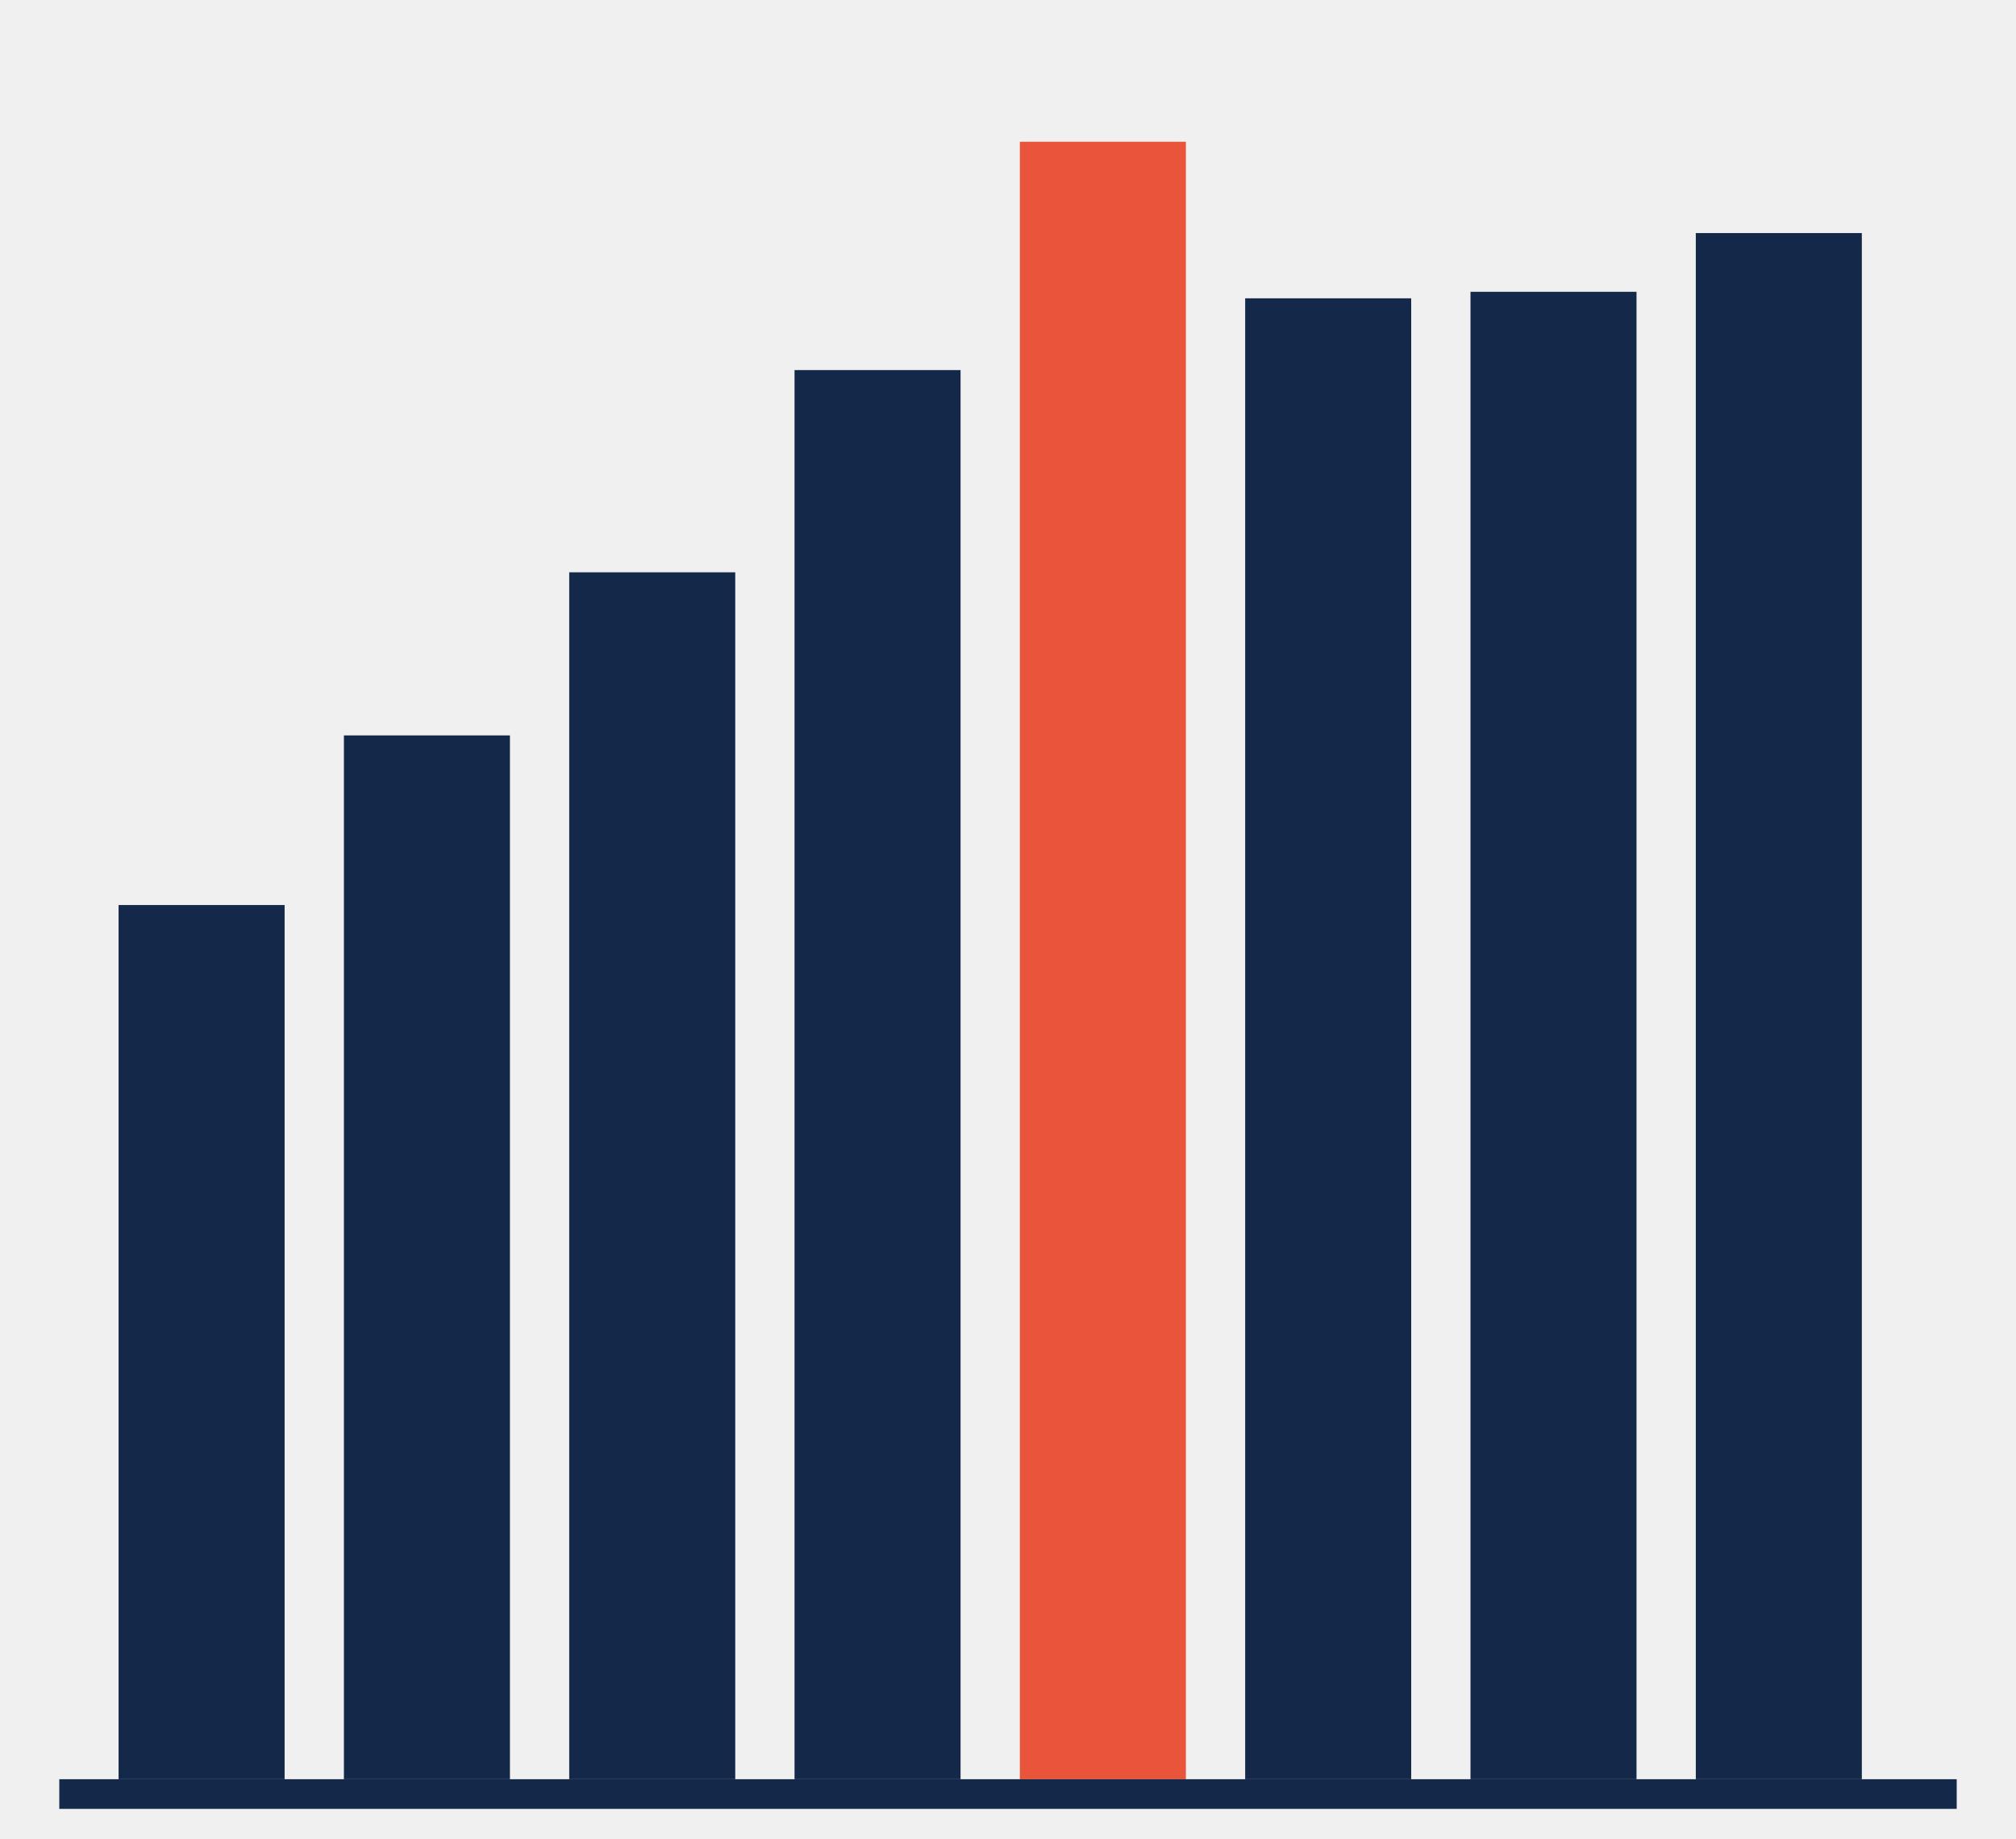
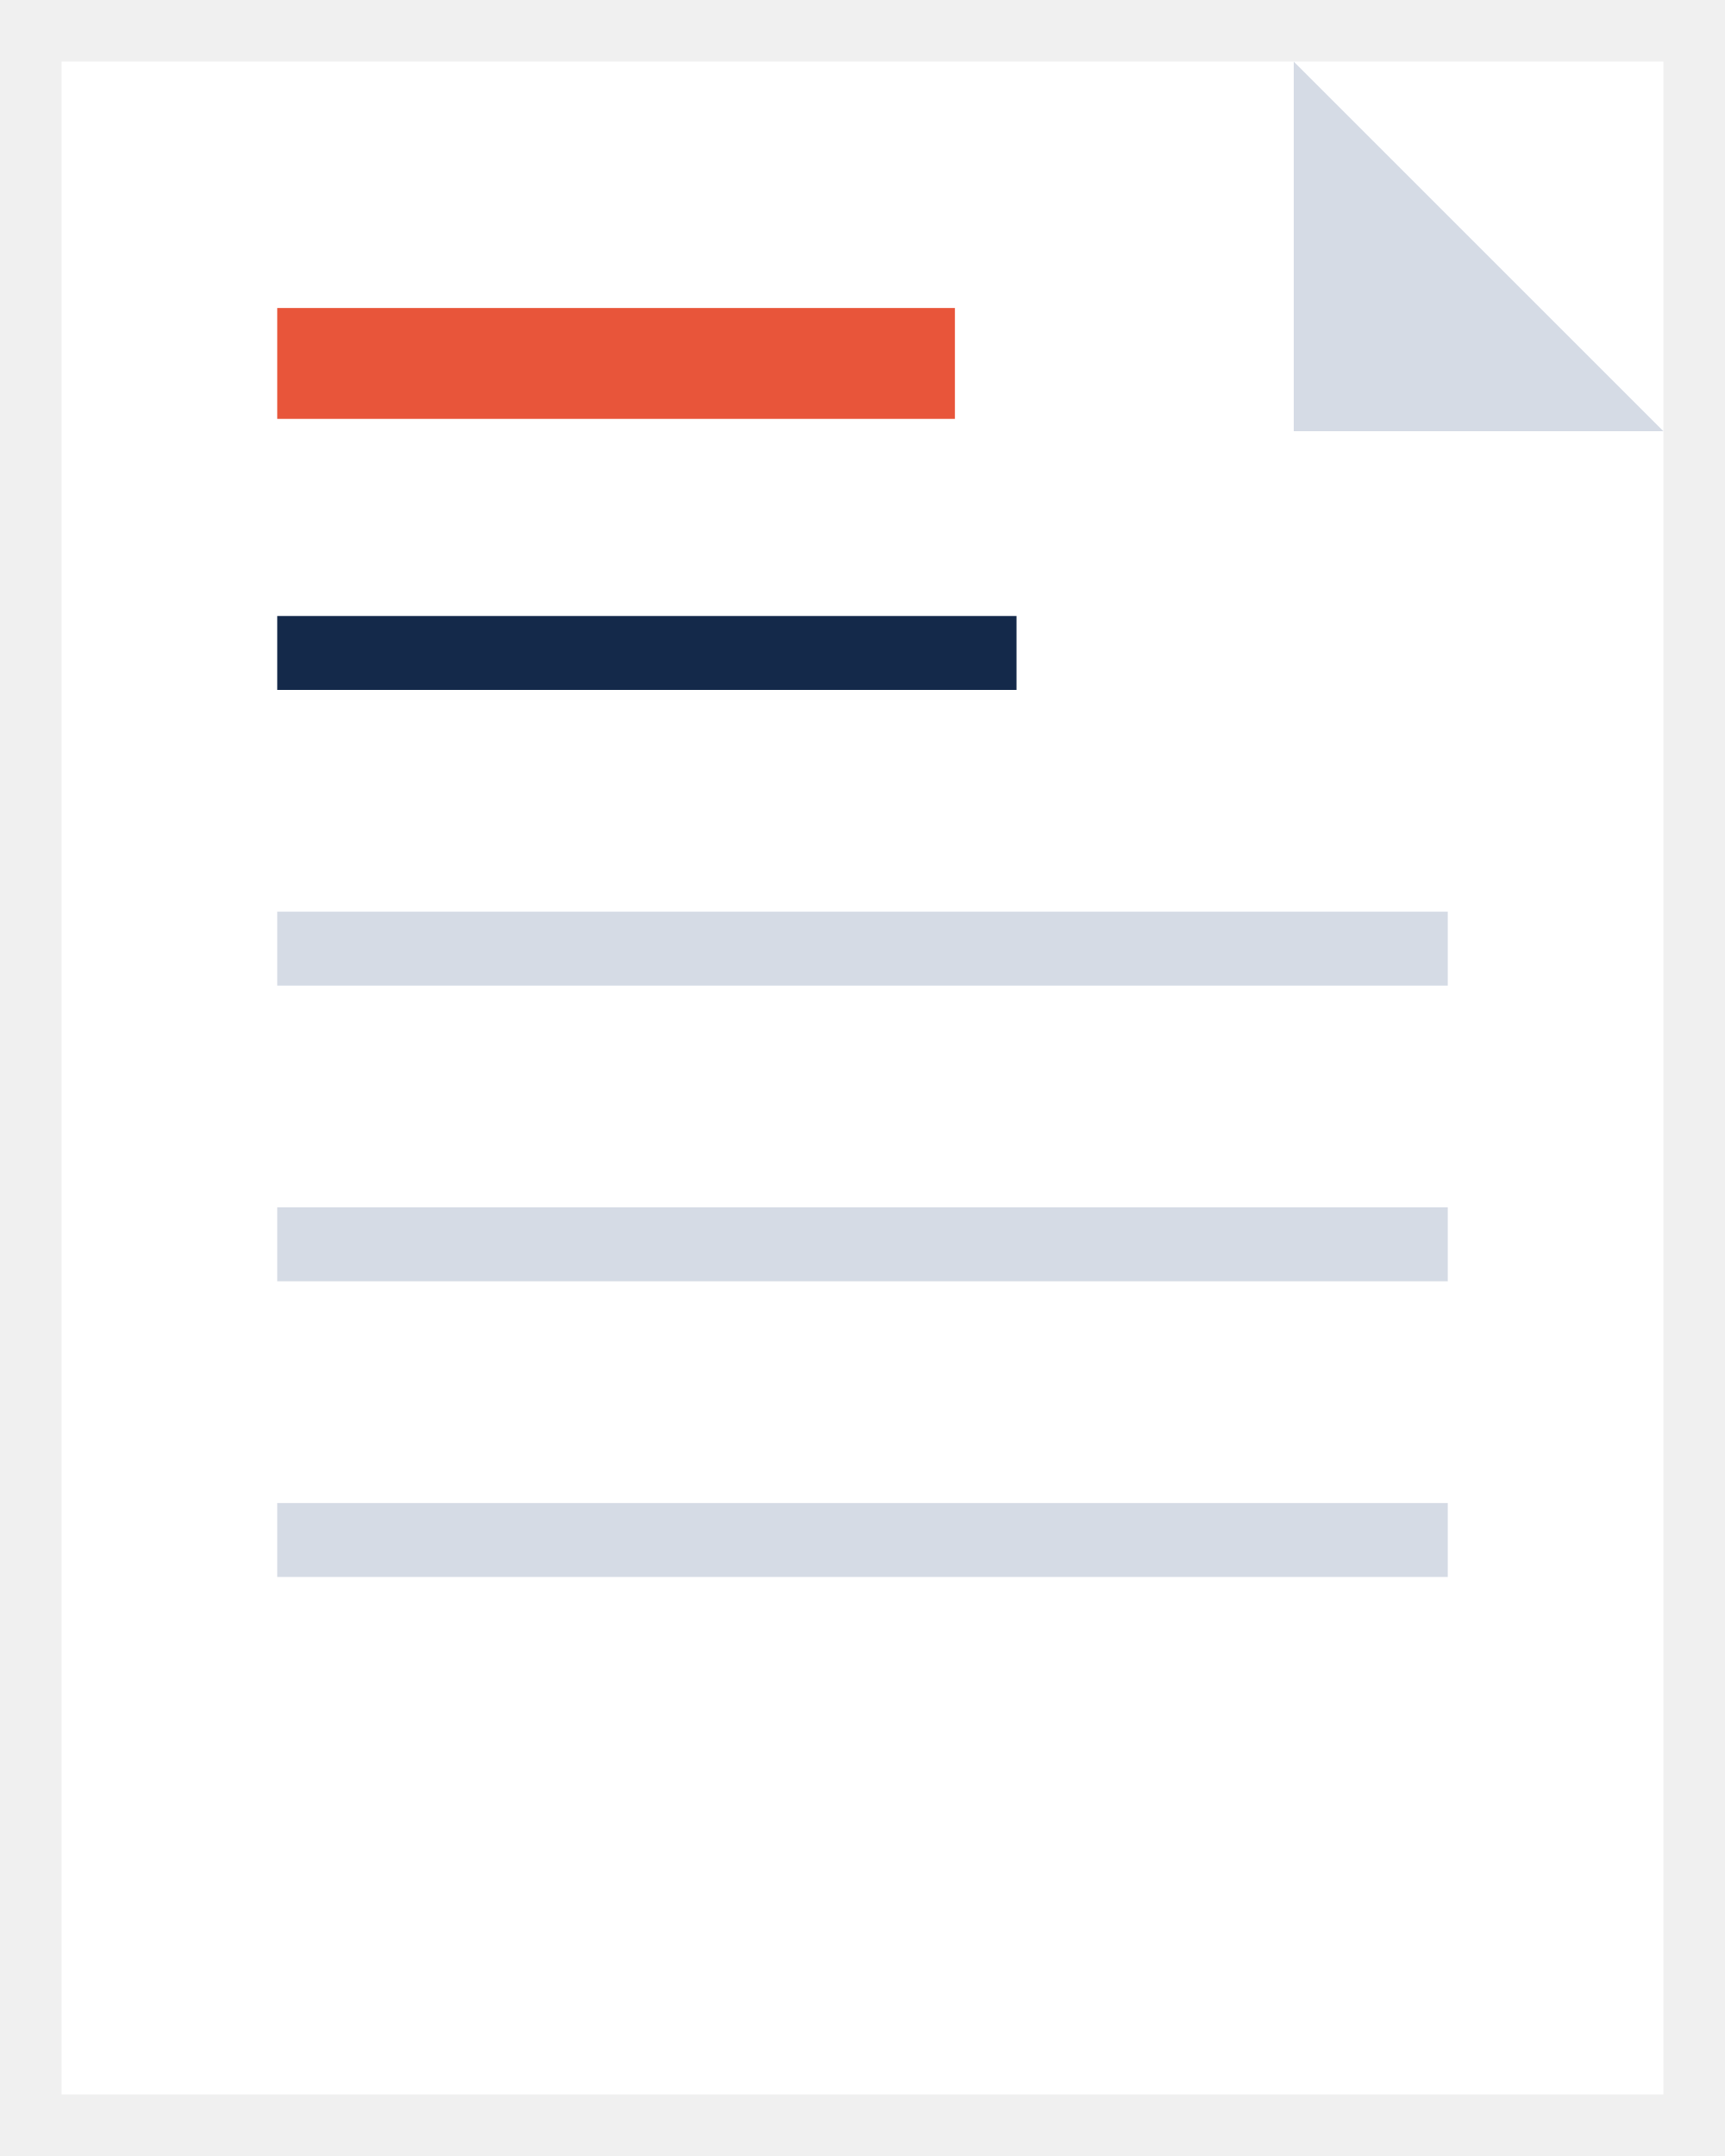
- <svg xmlns="http://www.w3.org/2000/svg" viewBox="1480 500 340 310" width="340" height="310">
-   <rect x="1500" y="652.6" width="28" height="147.4" fill="#14294A" />
-   <rect x="1538" y="624" width="28" height="176" fill="#14294A" />
-   <rect x="1576" y="596.5" width="28" height="203.5" fill="#14294A" />
-   <rect x="1614" y="562.4" width="28" height="237.6" fill="#14294A" />
-   <rect x="1652" y="523.9" width="28" height="276.1" fill="#E8553A" />
-   <rect x="1690" y="550.3" width="28" height="249.7" fill="#14294A" />
-   <rect x="1728" y="549.2" width="28" height="250.8" fill="#14294A" />
-   <rect x="1766" y="539.3" width="28" height="260.7" fill="#14294A" />
-   <rect x="1490" y="800" width="320" height="5" fill="#14294A" />
+ <svg xmlns="http://www.w3.org/2000/svg" viewBox="550 460 280 350" width="280" height="350">
+   <rect x="560" y="470" width="260" height="330" fill="#FFFFFF" />
+   <path d="M760 470 L820 530 L760 530 Z" fill="#D5DBE5" />
+   <rect x="595" y="560" width="120" height="12" fill="#14294A" />
+   <rect x="595" y="608" width="190" height="12" fill="#D5DBE5" />
+   <rect x="595" y="656" width="190" height="12" fill="#D5DBE5" />
+   <rect x="595" y="704" width="190" height="12" fill="#D5DBE5" />
+   <rect x="595" y="510" width="110" height="18" fill="#E8553A" />
</svg>
